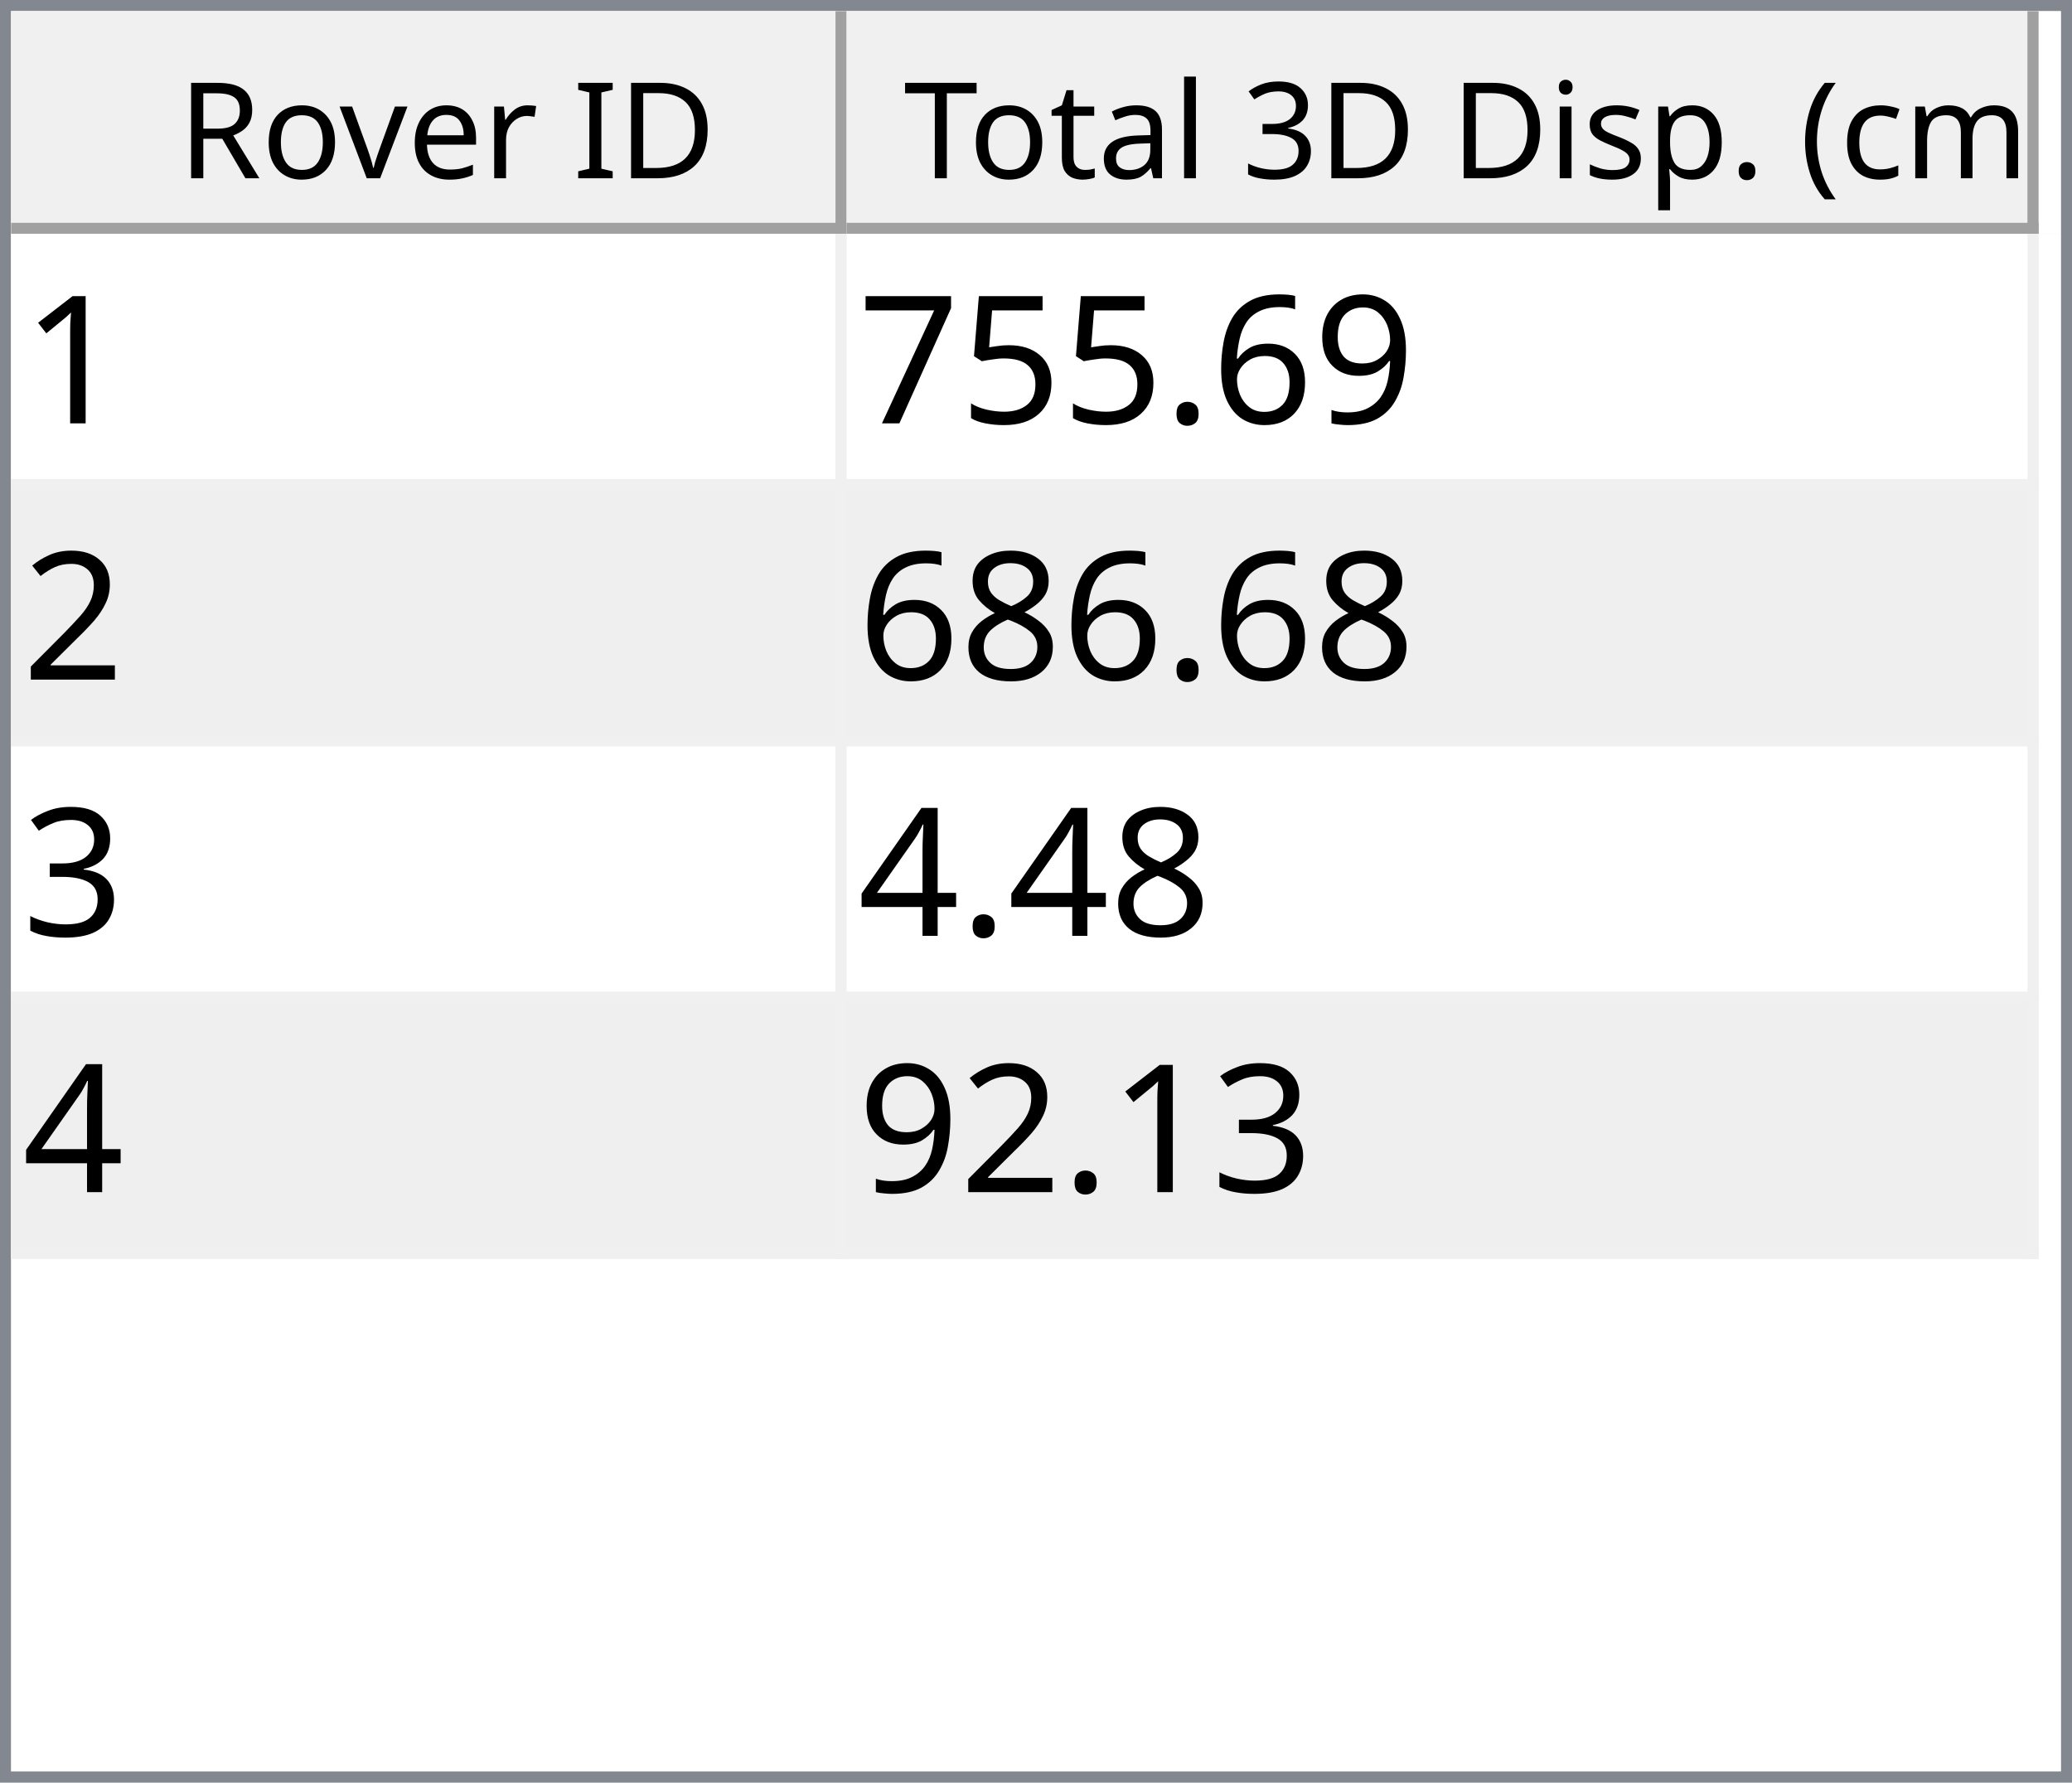
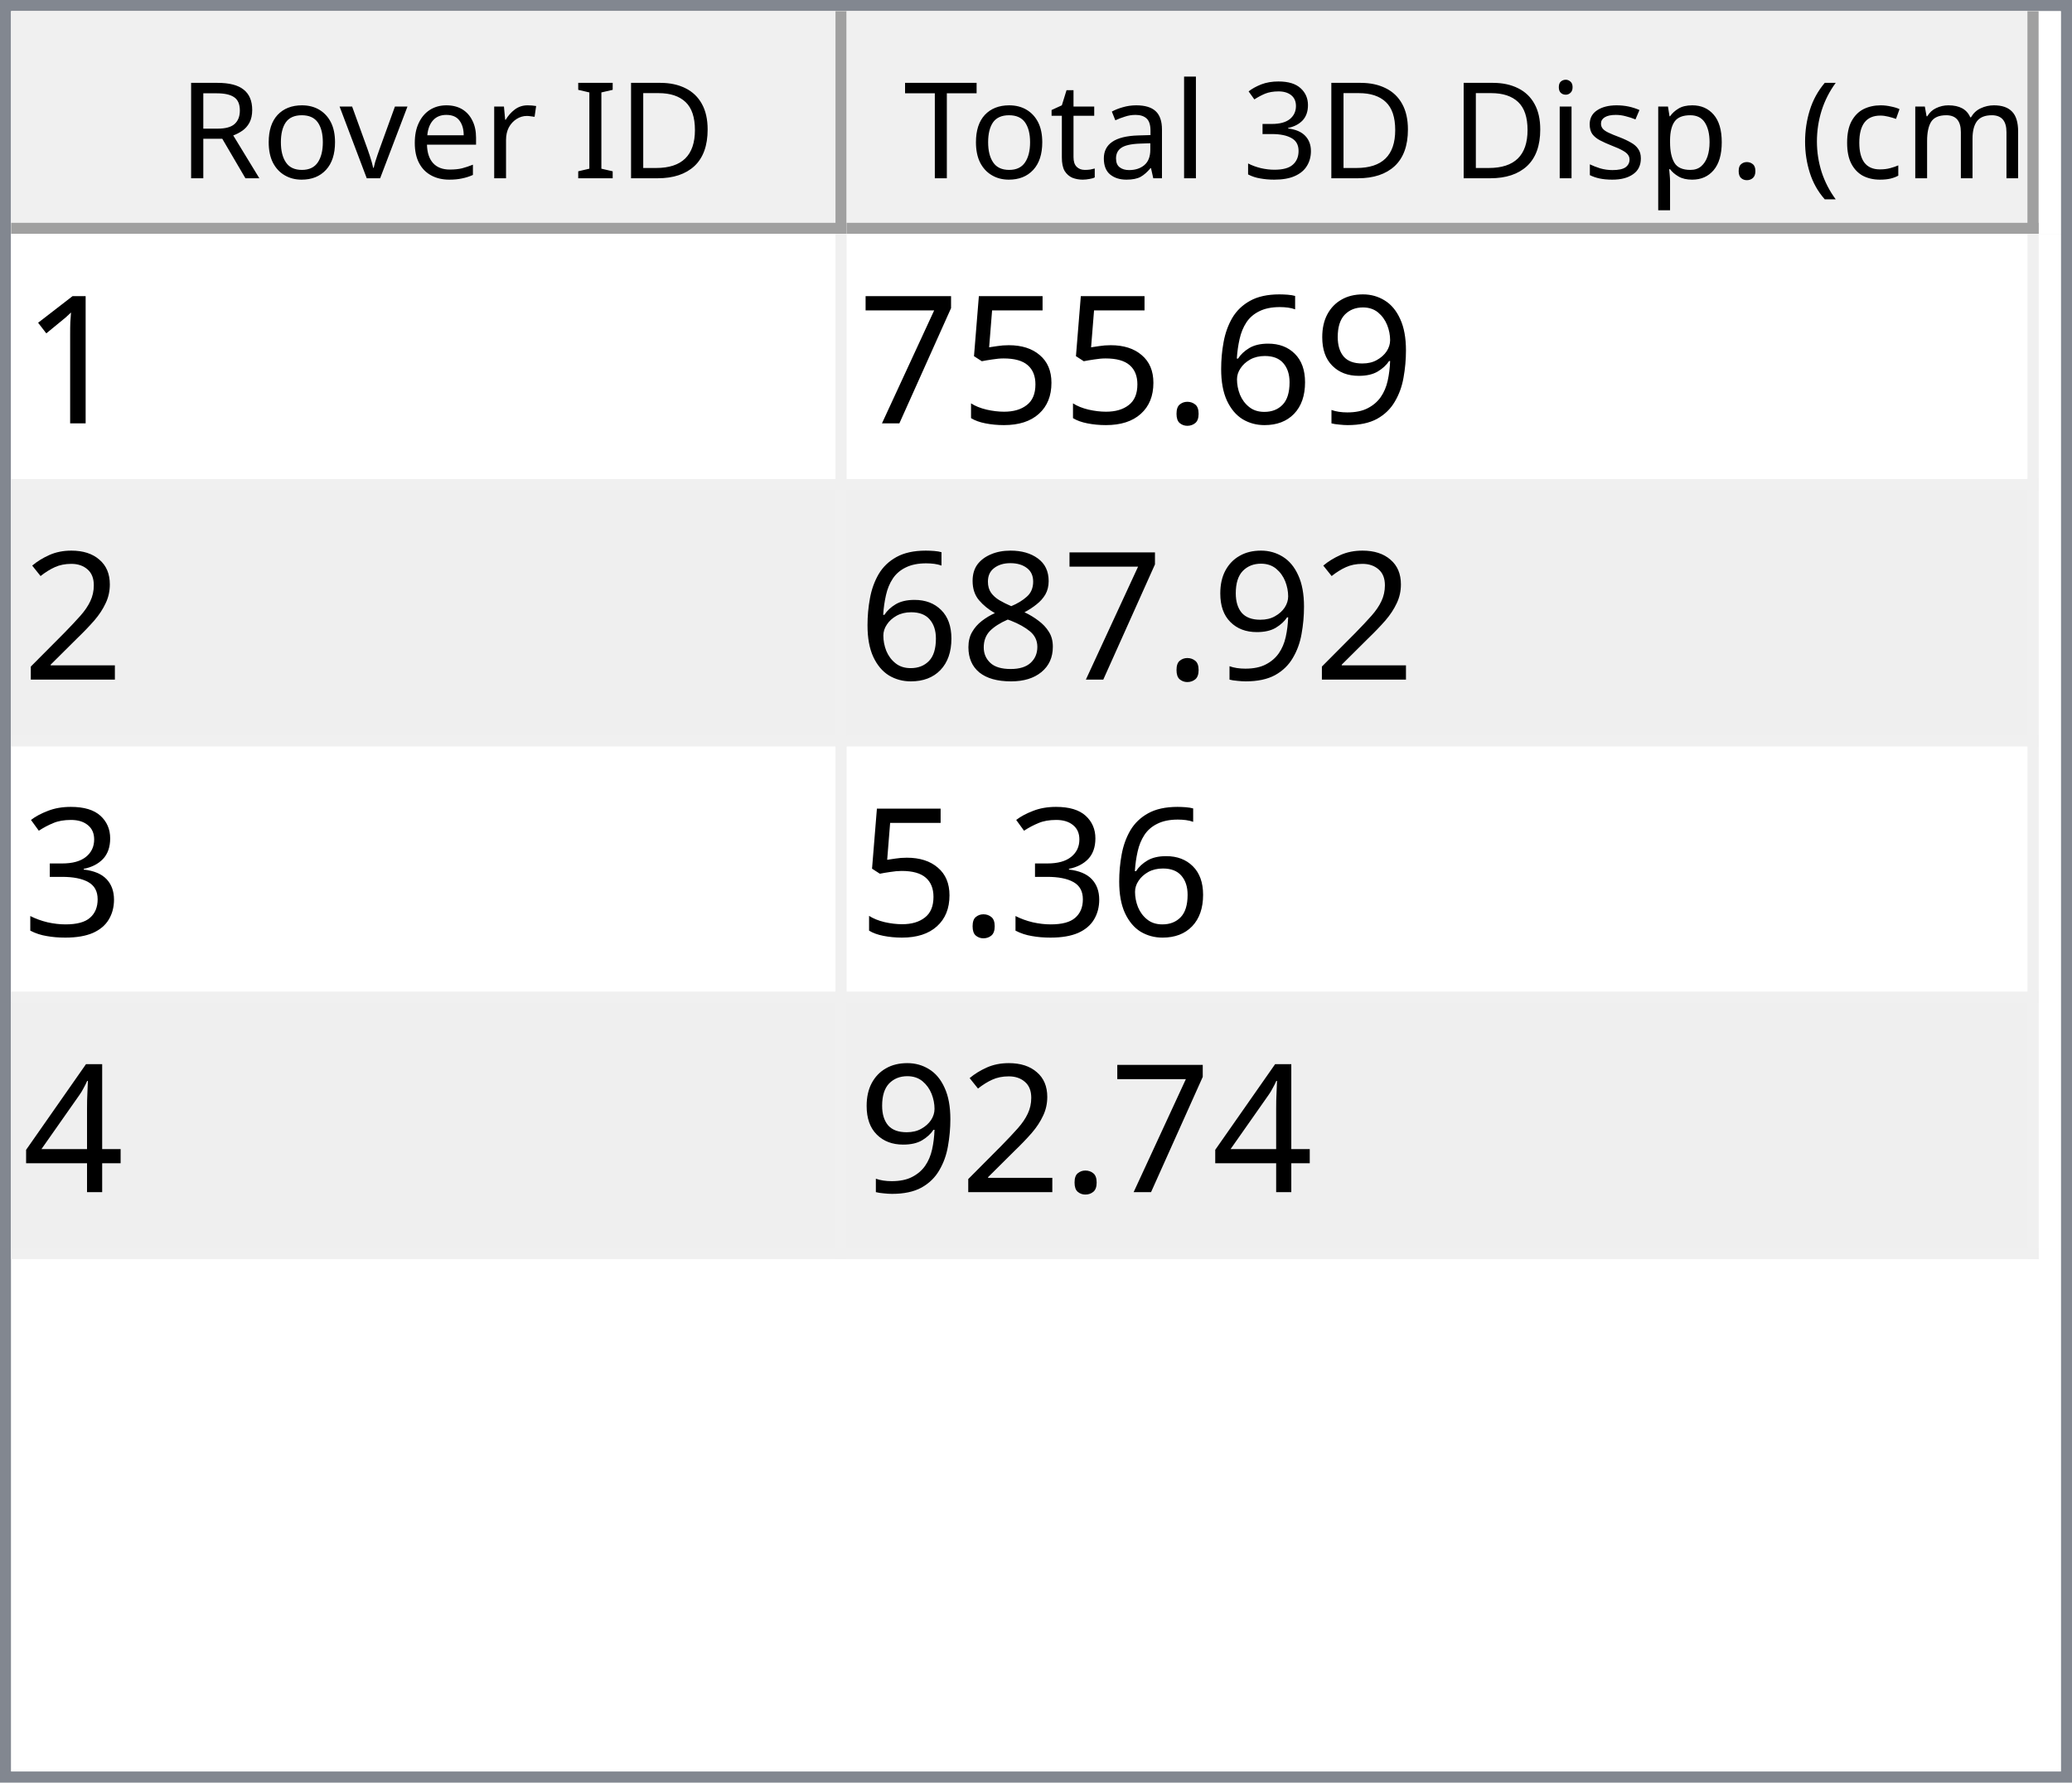
<svg xmlns="http://www.w3.org/2000/svg" style="fill-opacity:1; color-rendering:auto; color-interpolation:auto; text-rendering:auto; stroke:black; stroke-linecap:square; stroke-miterlimit:10; shape-rendering:auto; stroke-opacity:1; fill:black; stroke-dasharray:none; font-weight:normal; stroke-width:1; font-family:'Dialog'; font-style:normal; stroke-linejoin:miter; font-size:12px; stroke-dashoffset:0; image-rendering:auto;" width="186" height="160">
  <defs id="genericDefs" />
  <g>
    <defs id="defs1">
      <clipPath clipPathUnits="userSpaceOnUse" id="clipPath1">
        <path d="M0 0 L186 0 L186 160 L0 160 L0 0 Z" />
      </clipPath>
      <clipPath clipPathUnits="userSpaceOnUse" id="clipPath2">
        <path d="M0 0 L0 160 L186 160 L186 0 Z" />
      </clipPath>
      <clipPath clipPathUnits="userSpaceOnUse" id="clipPath3">
        <path d="M0 0 L0 20 L184 20 L184 0 Z" />
      </clipPath>
      <clipPath clipPathUnits="userSpaceOnUse" id="clipPath4">
        <path d="M0 0 L0 20 L75 20 L75 0 Z" />
      </clipPath>
      <clipPath clipPathUnits="userSpaceOnUse" id="clipPath5">
        <path d="M1 1 L1 19 L74 19 L74 1 Z" />
      </clipPath>
      <clipPath clipPathUnits="userSpaceOnUse" id="clipPath6">
        <path d="M0 0 L0 18 L73 18 L73 0 Z" />
      </clipPath>
      <clipPath clipPathUnits="userSpaceOnUse" id="clipPath7">
        <path d="M-0.5 -0.5 L-0.5 19.5 L74.5 19.5 L74.5 -0.5 Z" />
      </clipPath>
      <clipPath clipPathUnits="userSpaceOnUse" id="clipPath8">
        <path d="M0 0 L0 20 L107 20 L107 0 Z" />
      </clipPath>
      <clipPath clipPathUnits="userSpaceOnUse" id="clipPath9">
        <path d="M1 1 L1 19 L106 19 L106 1 Z" />
      </clipPath>
      <clipPath clipPathUnits="userSpaceOnUse" id="clipPath10">
        <path d="M0 0 L0 18 L105 18 L105 0 Z" />
      </clipPath>
      <clipPath clipPathUnits="userSpaceOnUse" id="clipPath11">
        <path d="M-0.5 -0.5 L-0.5 19.5 L106.5 19.5 L106.5 -0.5 Z" />
      </clipPath>
      <clipPath clipPathUnits="userSpaceOnUse" id="clipPath12">
        <path d="M0 0 L0 138 L184 138 L184 0 Z" />
      </clipPath>
      <clipPath clipPathUnits="userSpaceOnUse" id="clipPath13">
        <path d="M0 0 L0 92 L182 92 L182 0 Z" />
      </clipPath>
      <clipPath clipPathUnits="userSpaceOnUse" id="clipPath14">
        <path d="M-0.5 -0.5 L-0.5 91.5 L181.5 91.5 L181.5 -0.5 Z" />
      </clipPath>
      <clipPath clipPathUnits="userSpaceOnUse" id="clipPath15">
        <path d="M0 0 L0 22 L74 22 L74 0 Z" />
      </clipPath>
      <clipPath clipPathUnits="userSpaceOnUse" id="clipPath16">
        <path d="M0 0 L0 22 L106 22 L106 0 Z" />
      </clipPath>
      <font horiz-adv-x="64.551" id="font1">
        <font-face ascent="107.91" descent="25.098" units-per-em="100" style="font-style:normal; font-family:Segoe UI; font-weight:normal;" />
        <missing-glyph horiz-adv-x="64.551" d="M8.109 0 L8.109 68.266 L56.453 68.266 L56.453 0 L8.109 0 ZM15.328 7.234 L49.219 7.234 L49.219 61.031 L15.328 61.031 L15.328 7.234 Z" />
        <glyph unicode="D" horiz-adv-x="70.117" d="M9.188 0 L9.188 70.016 L28.516 70.016 Q65.531 70.016 65.531 35.891 Q65.531 19.672 55.25 9.836 Q44.969 0 27.734 0 L9.188 0 ZM17.391 62.594 L17.391 7.422 L27.828 7.422 Q41.609 7.422 49.273 14.797 Q56.938 22.172 56.938 35.688 Q56.938 62.594 28.328 62.594 L17.391 62.594 Z" />
        <glyph unicode="I" horiz-adv-x="26.611" d="M17.391 0 L9.188 0 L9.188 70.016 L17.391 70.016 L17.391 0 Z" />
        <glyph unicode=" " horiz-adv-x="27.393" d="" />
        <glyph unicode="r" horiz-adv-x="34.766" d="M34.188 41.891 Q32.078 43.5 28.125 43.5 Q23 43.5 19.555 38.672 Q16.109 33.844 16.109 25.484 L16.109 0 L8.109 0 L8.109 50 L16.109 50 L16.109 39.703 L16.312 39.703 Q18.016 44.969 21.531 47.922 Q25.047 50.875 29.391 50.875 Q32.516 50.875 34.188 50.203 L34.188 41.891 Z" />
        <glyph unicode="e" horiz-adv-x="52.295" d="M48.297 23 L12.984 23 Q13.188 14.656 17.484 10.109 Q21.781 5.562 29.297 5.562 Q37.75 5.562 44.828 11.141 L44.828 3.609 Q38.234 -1.172 27.391 -1.172 Q16.797 -1.172 10.742 5.641 Q4.688 12.453 4.688 24.812 Q4.688 36.469 11.305 43.82 Q17.922 51.172 27.734 51.172 Q37.547 51.172 42.922 44.828 Q48.297 38.484 48.297 27.203 L48.297 23 ZM40.094 29.781 Q40.047 36.719 36.75 40.578 Q33.453 44.438 27.594 44.438 Q21.922 44.438 17.969 40.383 Q14.016 36.328 13.094 29.781 L40.094 29.781 Z" />
        <glyph unicode="v" horiz-adv-x="47.9" d="M47.406 50 L27.484 0 L19.625 0 L0.688 50 L9.469 50 L22.172 13.672 Q23.578 9.672 23.922 6.688 L24.125 6.688 Q24.609 10.453 25.688 13.484 L38.969 50 L47.406 50 Z" />
        <glyph unicode="o" horiz-adv-x="58.594" d="M29 -1.172 Q17.922 -1.172 11.305 5.836 Q4.688 12.844 4.688 24.422 Q4.688 37.016 11.57 44.094 Q18.453 51.172 30.172 51.172 Q41.359 51.172 47.633 44.289 Q53.906 37.406 53.906 25.203 Q53.906 13.234 47.141 6.031 Q40.375 -1.172 29 -1.172 ZM29.594 44.438 Q21.875 44.438 17.383 39.188 Q12.891 33.938 12.891 24.703 Q12.891 15.828 17.43 10.695 Q21.969 5.562 29.594 5.562 Q37.359 5.562 41.531 10.594 Q45.703 15.625 45.703 24.906 Q45.703 34.281 41.531 39.359 Q37.359 44.438 29.594 44.438 Z" />
        <glyph unicode="R" horiz-adv-x="59.814" d="M59.375 0 L49.609 0 L37.891 19.625 Q36.281 22.359 34.766 24.289 Q33.25 26.219 31.664 27.438 Q30.078 28.656 28.25 29.219 Q26.422 29.781 24.125 29.781 L17.391 29.781 L17.391 0 L9.188 0 L9.188 70.016 L30.078 70.016 Q34.672 70.016 38.555 68.867 Q42.438 67.719 45.289 65.375 Q48.141 63.031 49.758 59.547 Q51.375 56.062 51.375 51.375 Q51.375 47.703 50.273 44.656 Q49.172 41.609 47.148 39.211 Q45.125 36.812 42.266 35.133 Q39.406 33.453 35.844 32.516 L35.844 32.328 Q37.594 31.547 38.891 30.547 Q40.188 29.547 41.359 28.18 Q42.531 26.812 43.68 25.078 Q44.828 23.344 46.234 21.047 L59.375 0 ZM17.391 62.594 L17.391 37.203 L28.516 37.203 Q31.594 37.203 34.203 38.133 Q36.812 39.062 38.719 40.797 Q40.625 42.531 41.703 45.047 Q42.781 47.562 42.781 50.688 Q42.781 56.297 39.141 59.445 Q35.5 62.594 28.609 62.594 L17.391 62.594 Z" />
        <glyph unicode=")" horiz-adv-x="30.176" d="M8.297 -15.922 L1.172 -15.922 Q16.406 2.344 16.406 26.812 Q16.406 51.469 1.078 70.016 L8.297 70.016 Q23.531 52.156 23.531 26.703 Q23.531 1.375 8.297 -15.922 Z" />
        <glyph unicode="m" horiz-adv-x="86.133" d="M79.109 0 L71.094 0 L71.094 28.719 Q71.094 37.016 68.531 40.727 Q65.969 44.438 59.906 44.438 Q54.781 44.438 51.195 39.75 Q47.609 35.062 47.609 28.516 L47.609 0 L39.594 0 L39.594 29.688 Q39.594 44.438 28.219 44.438 Q22.953 44.438 19.531 40.016 Q16.109 35.594 16.109 28.516 L16.109 0 L8.109 0 L8.109 50 L16.109 50 L16.109 42.094 L16.312 42.094 Q21.625 51.172 31.844 51.172 Q36.969 51.172 40.773 48.312 Q44.578 45.453 46 40.828 Q51.562 51.172 62.594 51.172 Q79.109 51.172 79.109 30.812 L79.109 0 Z" />
        <glyph unicode="c" horiz-adv-x="46.191" d="M42.188 2.297 Q36.422 -1.172 28.516 -1.172 Q17.828 -1.172 11.258 5.789 Q4.688 12.75 4.688 23.828 Q4.688 36.188 11.766 43.68 Q18.844 51.172 30.672 51.172 Q37.25 51.172 42.281 48.734 L42.281 40.531 Q36.719 44.438 30.375 44.438 Q22.703 44.438 17.797 38.945 Q12.891 33.453 12.891 24.516 Q12.891 15.719 17.508 10.641 Q22.125 5.562 29.891 5.562 Q36.422 5.562 42.188 9.906 L42.188 2.297 Z" />
        <glyph unicode="(" horiz-adv-x="30.176" d="M29.109 -15.922 L21.969 -15.922 Q6.844 1.375 6.844 26.703 Q6.844 52.156 21.969 70.016 L29.203 70.016 Q13.875 51.469 13.875 26.812 Q13.875 2.344 29.109 -15.922 Z" />
        <glyph unicode="." horiz-adv-x="21.68" d="M10.891 -1.078 Q8.641 -1.078 7.055 0.539 Q5.469 2.156 5.469 4.391 Q5.469 6.641 7.055 8.273 Q8.641 9.906 10.891 9.906 Q13.188 9.906 14.797 8.273 Q16.406 6.641 16.406 4.391 Q16.406 2.156 14.797 0.539 Q13.188 -1.078 10.891 -1.078 Z" />
        <glyph unicode="p" horiz-adv-x="58.789" d="M16.312 7.234 L16.109 7.234 L16.109 -23 L8.109 -23 L8.109 50 L16.109 50 L16.109 41.219 L16.312 41.219 Q22.219 51.172 33.594 51.172 Q43.266 51.172 48.688 44.461 Q54.109 37.75 54.109 26.469 Q54.109 13.922 48 6.375 Q41.891 -1.172 31.297 -1.172 Q21.578 -1.172 16.312 7.234 ZM16.109 27.391 L16.109 20.406 Q16.109 14.203 20.141 9.883 Q24.172 5.562 30.375 5.562 Q37.641 5.562 41.773 11.133 Q45.906 16.703 45.906 26.609 Q45.906 34.969 42.047 39.703 Q38.188 44.438 31.594 44.438 Q24.609 44.438 20.359 39.578 Q16.109 34.719 16.109 27.391 Z" />
        <glyph unicode="s" horiz-adv-x="42.432" d="M5.078 1.812 L5.078 10.406 Q11.625 5.562 19.484 5.562 Q30.031 5.562 30.031 12.594 Q30.031 14.594 29.125 15.992 Q28.219 17.391 26.68 18.461 Q25.141 19.531 23.07 20.383 Q21 21.234 18.609 22.172 Q15.281 23.484 12.766 24.828 Q10.25 26.172 8.57 27.859 Q6.891 29.547 6.031 31.695 Q5.172 33.844 5.172 36.719 Q5.172 40.234 6.789 42.945 Q8.406 45.656 11.086 47.484 Q13.766 49.312 17.211 50.242 Q20.656 51.172 24.312 51.172 Q30.812 51.172 35.938 48.922 L35.938 40.828 Q30.422 44.438 23.25 44.438 Q21 44.438 19.195 43.922 Q17.391 43.406 16.094 42.477 Q14.797 41.547 14.086 40.258 Q13.375 38.969 13.375 37.406 Q13.375 35.453 14.086 34.133 Q14.797 32.812 16.164 31.789 Q17.531 30.766 19.484 29.938 Q21.438 29.109 23.922 28.125 Q27.25 26.859 29.883 25.516 Q32.516 24.172 34.375 22.484 Q36.234 20.797 37.234 18.602 Q38.234 16.406 38.234 13.375 Q38.234 9.672 36.602 6.938 Q34.969 4.203 32.234 2.398 Q29.5 0.594 25.93 -0.289 Q22.359 -1.172 18.453 -1.172 Q10.75 -1.172 5.078 1.812 Z" />
        <glyph unicode="i" horiz-adv-x="24.219" d="M12.203 62.703 Q10.062 62.703 8.547 64.164 Q7.031 65.625 7.031 67.875 Q7.031 70.125 8.547 71.609 Q10.062 73.094 12.203 73.094 Q14.406 73.094 15.945 71.609 Q17.484 70.125 17.484 67.875 Q17.484 65.719 15.945 64.211 Q14.406 62.703 12.203 62.703 ZM16.109 0 L8.109 0 L8.109 50 L16.109 50 L16.109 0 Z" />
        <glyph unicode="3" horiz-adv-x="53.906" d="M46.531 19.828 Q46.531 15.094 44.75 11.211 Q42.969 7.328 39.719 4.57 Q36.469 1.812 31.93 0.297 Q27.391 -1.219 21.922 -1.219 Q11.922 -1.219 6 2.594 L6 11.188 Q13.094 5.609 22.219 5.609 Q25.875 5.609 28.828 6.539 Q31.781 7.469 33.906 9.227 Q36.031 10.984 37.18 13.477 Q38.328 15.969 38.328 19.094 Q38.328 32.812 18.797 32.812 L12.984 32.812 L12.984 39.594 L18.5 39.594 Q35.797 39.594 35.797 52.484 Q35.797 64.406 22.609 64.406 Q15.188 64.406 8.688 59.422 L8.688 67.188 Q15.375 71.188 24.609 71.188 Q29 71.188 32.57 69.969 Q36.141 68.75 38.68 66.555 Q41.219 64.359 42.609 61.281 Q44 58.203 44 54.5 Q44 40.672 30.031 36.719 L30.031 36.531 Q33.594 36.141 36.625 34.797 Q39.656 33.453 41.852 31.305 Q44.047 29.156 45.289 26.25 Q46.531 23.344 46.531 19.828 Z" />
        <glyph unicode="l" horiz-adv-x="24.219" d="M16.109 0 L8.109 0 L8.109 74.031 L16.109 74.031 L16.109 0 Z" />
        <glyph unicode="a" horiz-adv-x="50.879" d="M43.891 0 L35.891 0 L35.891 7.812 L35.688 7.812 Q30.469 -1.172 20.312 -1.172 Q12.844 -1.172 8.617 2.781 Q4.391 6.734 4.391 13.281 Q4.391 27.297 20.906 29.594 L35.891 31.688 Q35.891 44.438 25.594 44.438 Q16.547 44.438 9.281 38.281 L9.281 46.484 Q16.656 51.172 26.266 51.172 Q43.891 51.172 43.891 32.516 L43.891 0 ZM35.891 25.297 L23.828 23.641 Q18.266 22.859 15.43 20.875 Q12.594 18.891 12.594 13.875 Q12.594 10.203 15.211 7.883 Q17.828 5.562 22.172 5.562 Q28.125 5.562 32.008 9.742 Q35.891 13.922 35.891 20.312 L35.891 25.297 Z" />
        <glyph unicode="t" horiz-adv-x="33.887" d="M31.297 0.484 Q28.469 -1.078 23.828 -1.078 Q10.688 -1.078 10.688 13.578 L10.688 43.172 L2.094 43.172 L2.094 50 L10.688 50 L10.688 62.203 L18.703 64.797 L18.703 50 L31.297 50 L31.297 43.172 L18.703 43.172 L18.703 14.984 Q18.703 9.969 20.414 7.82 Q22.125 5.672 26.078 5.672 Q29.109 5.672 31.297 7.328 L31.297 0.484 Z" />
        <glyph unicode="T" horiz-adv-x="52.393" d="M50.594 62.594 L30.375 62.594 L30.375 0 L22.172 0 L22.172 62.594 L2 62.594 L2 70.016 L50.594 70.016 L50.594 62.594 Z" />
      </font>
      <font horiz-adv-x="75.0" id="font2">
        <font-face ascent="100.537" descent="21.973" units-per-em="100" style="font-style:normal; font-family:sans-serif; font-weight:normal;" />
        <missing-glyph horiz-adv-x="75.0" d="M12.5 0 L12.5 62.5 L62.5 62.5 L62.5 0 L12.5 0 ZM14.062 1.562 L60.938 1.562 L60.938 60.938 L14.062 60.938 L14.062 1.562 Z" />
        <glyph unicode="1" horiz-adv-x="55.615" d="M37.25 0 L28.469 0 L28.469 56 Q25.297 52.984 20.141 49.953 Q14.984 46.922 10.891 45.406 L10.891 53.906 Q18.266 57.375 23.781 62.305 Q29.297 67.234 31.594 71.875 L37.25 71.875 L37.25 0 Z" />
        <glyph unicode="9" horiz-adv-x="55.615" d="M5.469 16.547 L13.922 17.328 Q14.984 11.375 18.016 8.688 Q21.047 6 25.781 6 Q29.828 6 32.883 7.859 Q35.938 9.719 37.891 12.82 Q39.844 15.922 41.164 21.195 Q42.484 26.469 42.484 31.938 Q42.484 32.516 42.438 33.688 Q39.797 29.5 35.234 26.883 Q30.672 24.266 25.344 24.266 Q16.453 24.266 10.305 30.711 Q4.156 37.156 4.156 47.703 Q4.156 58.594 10.578 65.234 Q17 71.875 26.656 71.875 Q33.641 71.875 39.43 68.117 Q45.219 64.359 48.219 57.398 Q51.219 50.438 51.219 37.25 Q51.219 23.531 48.242 15.406 Q45.266 7.281 39.383 3.031 Q33.5 -1.219 25.594 -1.219 Q17.188 -1.219 11.867 3.445 Q6.547 8.109 5.469 16.547 ZM41.453 48.141 Q41.453 55.719 37.43 60.156 Q33.406 64.594 27.734 64.594 Q21.875 64.594 17.531 59.812 Q13.188 55.031 13.188 47.406 Q13.188 40.578 17.312 36.305 Q21.438 32.031 27.484 32.031 Q33.594 32.031 37.523 36.305 Q41.453 40.578 41.453 48.141 Z" />
        <glyph unicode="6" horiz-adv-x="55.615" d="M49.75 54.047 L41.016 53.375 Q39.844 58.547 37.703 60.891 Q34.125 64.656 28.906 64.656 Q24.703 64.656 21.531 62.312 Q17.391 59.281 14.992 53.469 Q12.594 47.656 12.5 36.922 Q15.672 41.75 20.266 44.094 Q24.859 46.438 29.891 46.438 Q38.672 46.438 44.852 39.969 Q51.031 33.5 51.031 23.25 Q51.031 16.5 48.125 10.719 Q45.219 4.938 40.141 1.859 Q35.062 -1.219 28.609 -1.219 Q17.625 -1.219 10.695 6.859 Q3.766 14.938 3.766 33.5 Q3.766 54.25 11.422 63.672 Q18.109 71.875 29.438 71.875 Q37.891 71.875 43.289 67.141 Q48.688 62.406 49.75 54.047 ZM13.875 23.188 Q13.875 18.656 15.797 14.508 Q17.719 10.359 21.188 8.18 Q24.656 6 28.469 6 Q34.031 6 38.039 10.492 Q42.047 14.984 42.047 22.703 Q42.047 30.125 38.086 34.398 Q34.125 38.672 28.125 38.672 Q22.172 38.672 18.023 34.398 Q13.875 30.125 13.875 23.188 Z" />
        <glyph unicode="." horiz-adv-x="27.783" d="M9.078 0 L9.078 10.016 L19.094 10.016 L19.094 0 L9.078 0 Z" />
        <glyph unicode="5" horiz-adv-x="55.615" d="M4.156 18.75 L13.375 19.531 Q14.406 12.797 18.141 9.398 Q21.875 6 27.156 6 Q33.5 6 37.891 10.789 Q42.281 15.578 42.281 23.484 Q42.281 31 38.062 35.352 Q33.844 39.703 27 39.703 Q22.75 39.703 19.336 37.773 Q15.922 35.844 13.969 32.766 L5.719 33.844 L12.641 70.609 L48.25 70.609 L48.25 62.203 L19.672 62.203 L15.828 42.969 Q22.266 47.469 29.344 47.469 Q38.719 47.469 45.164 40.969 Q51.609 34.469 51.609 24.266 Q51.609 14.547 45.953 7.469 Q39.062 -1.219 27.156 -1.219 Q17.391 -1.219 11.211 4.25 Q5.031 9.719 4.156 18.75 Z" />
        <glyph unicode="7" horiz-adv-x="55.615" d="M4.734 62.203 L4.734 70.656 L51.078 70.656 L51.078 63.812 Q44.234 56.547 37.523 44.484 Q30.812 32.422 27.156 19.672 Q24.516 10.688 23.781 0 L14.75 0 Q14.891 8.453 18.062 20.414 Q21.234 32.375 27.172 43.484 Q33.109 54.594 39.797 62.203 L4.734 62.203 Z" />
        <glyph unicode="2" horiz-adv-x="55.615" d="M50.344 8.453 L50.344 0 L3.031 0 Q2.938 3.172 4.047 6.109 Q5.859 10.938 9.836 15.625 Q13.812 20.312 21.344 26.469 Q33.016 36.031 37.117 41.625 Q41.219 47.219 41.219 52.203 Q41.219 57.422 37.477 61.008 Q33.734 64.594 27.734 64.594 Q21.391 64.594 17.578 60.789 Q13.766 56.984 13.719 50.25 L4.688 51.172 Q5.609 61.281 11.664 66.578 Q17.719 71.875 27.938 71.875 Q38.234 71.875 44.242 66.164 Q50.25 60.453 50.25 52 Q50.25 47.703 48.492 43.555 Q46.734 39.406 42.656 34.812 Q38.578 30.219 29.109 22.219 Q21.188 15.578 18.945 13.211 Q16.703 10.844 15.234 8.453 L50.344 8.453 Z" />
        <glyph unicode="8" horiz-adv-x="55.615" d="M17.672 38.812 Q12.203 40.828 9.57 44.539 Q6.938 48.25 6.938 53.422 Q6.938 61.234 12.555 66.555 Q18.172 71.875 27.484 71.875 Q36.859 71.875 42.578 66.43 Q48.297 60.984 48.297 53.172 Q48.297 48.188 45.68 44.508 Q43.062 40.828 37.75 38.812 Q44.344 36.672 47.781 31.883 Q51.219 27.094 51.219 20.453 Q51.219 11.281 44.727 5.031 Q38.234 -1.219 27.641 -1.219 Q17.047 -1.219 10.547 5.055 Q4.047 11.328 4.047 20.703 Q4.047 27.688 7.594 32.398 Q11.141 37.109 17.672 38.812 ZM15.922 53.719 Q15.922 48.641 19.195 45.414 Q22.469 42.188 27.688 42.188 Q32.766 42.188 36.016 45.383 Q39.266 48.578 39.266 53.219 Q39.266 58.062 35.914 61.359 Q32.562 64.656 27.594 64.656 Q22.562 64.656 19.242 61.43 Q15.922 58.203 15.922 53.719 ZM13.094 20.656 Q13.094 16.891 14.875 13.375 Q16.656 9.859 20.172 7.93 Q23.688 6 27.734 6 Q34.031 6 38.133 10.055 Q42.234 14.109 42.234 20.359 Q42.234 26.703 38.016 30.859 Q33.797 35.016 27.438 35.016 Q21.234 35.016 17.164 30.914 Q13.094 26.812 13.094 20.656 Z" />
        <glyph unicode="3" horiz-adv-x="55.615" d="M4.203 18.891 L12.984 20.062 Q14.5 12.594 18.141 9.297 Q21.781 6 27 6 Q33.203 6 37.477 10.297 Q41.75 14.594 41.75 20.953 Q41.75 27 37.797 30.93 Q33.844 34.859 27.734 34.859 Q25.25 34.859 21.531 33.891 L22.516 41.609 Q23.391 41.5 23.922 41.5 Q29.547 41.5 34.039 44.43 Q38.531 47.359 38.531 53.469 Q38.531 58.297 35.258 61.477 Q31.984 64.656 26.812 64.656 Q21.688 64.656 18.266 61.43 Q14.844 58.203 13.875 51.766 L5.078 53.328 Q6.688 62.156 12.398 67.016 Q18.109 71.875 26.609 71.875 Q32.469 71.875 37.398 69.359 Q42.328 66.844 44.945 62.5 Q47.562 58.156 47.562 53.266 Q47.562 48.641 45.07 44.828 Q42.578 41.016 37.703 38.766 Q44.047 37.312 47.562 32.695 Q51.078 28.078 51.078 21.141 Q51.078 11.766 44.242 5.25 Q37.406 -1.266 26.953 -1.266 Q17.531 -1.266 11.305 4.352 Q5.078 9.969 4.203 18.891 Z" />
        <glyph unicode="4" horiz-adv-x="55.615" d="M32.328 0 L32.328 17.141 L1.266 17.141 L1.266 25.203 L33.938 71.578 L41.109 71.578 L41.109 25.203 L50.781 25.203 L50.781 17.141 L41.109 17.141 L41.109 0 L32.328 0 ZM32.328 25.203 L32.328 57.469 L9.906 25.203 L32.328 25.203 Z" />
      </font>
    </defs>
    <g style="fill:white; stroke:white;">
      <rect x="0" y="0" width="186" style="clip-path:url(#clipPath1); stroke:none;" height="160" />
    </g>
    <g style="fill:white; text-rendering:optimizeSpeed; color-rendering:optimizeSpeed; image-rendering:optimizeSpeed; shape-rendering:crispEdges; stroke:white; color-interpolation:sRGB;">
      <rect x="0" width="186" height="160" y="0" style="stroke:none;" />
      <path style="stroke:none;" d="M0 160 L186 160 L186 0 L0 0 Z" />
    </g>
    <g style="fill:rgb(240,240,240); font-family:'Segoe UI'; stroke:rgb(240,240,240);">
      <rect x="0" y="0" width="186" style="clip-path:url(#clipPath2); stroke:none;" height="160" />
    </g>
    <g style="fill:rgb(130,135,144); font-family:'Segoe UI'; stroke:rgb(130,135,144);">
      <path d="M0 0 L186 0 L186 160 L0 160 L0 0 ZM1 1 L185 1 L185 159 L1 159 L1 1 Z" style="fill-rule:evenodd; clip-path:url(#clipPath2); stroke:none;" />
    </g>
    <g style="fill:white; font-family:'Segoe UI'; stroke:white;" transform="translate(1,1)">
      <rect x="0" y="0" width="184" style="clip-path:url(#clipPath3); stroke:none;" height="20" />
    </g>
    <g style="fill:rgb(240,240,240); font-family:'Segoe UI'; stroke:rgb(240,240,240);" transform="translate(1,1)">
      <rect x="0" y="0" width="75" style="clip-path:url(#clipPath4); stroke:none;" height="20" />
    </g>
    <g style="font-family:'Segoe UI';" transform="translate(2,2)">
      <text x="14" xml:space="preserve" y="14" style="clip-path:url(#clipPath6); stroke:none;">Rover ID</text>
    </g>
    <g style="fill:rgb(160,160,160); font-family:'Segoe UI'; stroke:rgb(160,160,160); stroke-linejoin:bevel;" transform="translate(1.5,1.5)">
      <line x1="74" x2="74" y1="0" style="fill:none; clip-path:url(#clipPath7);" y2="19" />
    </g>
    <g style="fill:rgb(160,160,160); font-family:'Segoe UI'; stroke:rgb(160,160,160); stroke-linejoin:bevel;" transform="matrix(1,0,0,1,1,1) translate(0.5,0.5)">
      <line x1="0" x2="74" y1="19" style="fill:none; clip-path:url(#clipPath7);" y2="19" />
    </g>
    <g style="fill:rgb(240,240,240); font-family:'Segoe UI'; stroke:rgb(240,240,240);" transform="translate(76,1)">
      <rect x="0" y="0" width="107" style="clip-path:url(#clipPath8); stroke:none;" height="20" />
    </g>
    <g style="font-family:'Segoe UI';" transform="translate(77,2)">
      <text x="1" xml:space="preserve" y="14" style="clip-path:url(#clipPath10); stroke:none;"> Total 3D Disp. (cm)</text>
    </g>
    <g style="fill:rgb(160,160,160); font-family:'Segoe UI'; stroke:rgb(160,160,160); stroke-linejoin:bevel;" transform="translate(76.5,1.5)">
      <line x1="106" x2="106" y1="0" style="fill:none; clip-path:url(#clipPath11);" y2="19" />
    </g>
    <g style="fill:rgb(160,160,160); font-family:'Segoe UI'; stroke:rgb(160,160,160); stroke-linejoin:bevel;" transform="matrix(1,0,0,1,76,1) translate(0.5,0.5)">
      <line x1="0" x2="106" y1="19" style="fill:none; clip-path:url(#clipPath11);" y2="19" />
    </g>
    <g style="fill:white; font-family:'Segoe UI'; stroke:white;" transform="translate(1,21)">
      <rect x="0" y="0" width="184" style="clip-path:url(#clipPath12); stroke:none;" height="138" />
    </g>
    <g style="fill:rgb(240,240,240); font-size:16px; font-family:sans-serif; stroke:rgb(240,240,240);" transform="translate(1,21)">
      <rect x="0" y="0" width="182" style="clip-path:url(#clipPath13); stroke:none;" height="92" />
      <line transform="translate(0.5,0.5)" x1="0" x2="181" y1="22" style="clip-path:url(#clipPath14); fill:none; stroke-linejoin:bevel;" y2="22" />
    </g>
    <g transform="matrix(1,0,0,1,1,21) translate(0.5,0.5)" style="fill:rgb(240,240,240); font-size:16px; font-family:sans-serif; stroke:rgb(240,240,240); stroke-linejoin:bevel;">
      <line x1="0" x2="181" y1="45" style="fill:none; clip-path:url(#clipPath14);" y2="45" />
    </g>
    <g transform="matrix(1,0,0,1,1,21) translate(0.5,0.5)" style="fill:rgb(240,240,240); font-size:16px; font-family:sans-serif; stroke:rgb(240,240,240); stroke-linejoin:bevel;">
      <line x1="0" x2="181" y1="68" style="fill:none; clip-path:url(#clipPath14);" y2="68" />
    </g>
    <g transform="matrix(1,0,0,1,1,21) translate(0.5,0.5)" style="fill:rgb(240,240,240); font-size:16px; font-family:sans-serif; stroke:rgb(240,240,240); stroke-linejoin:bevel;">
      <line x1="0" x2="181" y1="91" style="fill:none; clip-path:url(#clipPath14);" y2="91" />
    </g>
    <g transform="matrix(1,0,0,1,1,21) translate(0.5,0.5)" style="fill:rgb(240,240,240); font-size:16px; font-family:sans-serif; stroke:rgb(240,240,240); stroke-linejoin:bevel;">
      <line x1="74" x2="74" y1="0" style="fill:none; clip-path:url(#clipPath14);" y2="91" />
    </g>
    <g transform="matrix(1,0,0,1,1,21) translate(0.5,0.5)" style="fill:rgb(240,240,240); font-size:16px; font-family:sans-serif; stroke:rgb(240,240,240); stroke-linejoin:bevel;">
      <line x1="181" x2="181" y1="0" style="fill:none; clip-path:url(#clipPath14);" y2="91" />
    </g>
    <g style="fill:white; font-size:16px; font-family:sans-serif; stroke:white;" transform="matrix(1,0,0,1,1,21)">
      <rect x="0" y="0" width="74" style="clip-path:url(#clipPath15); stroke:none;" height="22" />
      <text x="1" y="17" style="fill:black; clip-path:url(#clipPath15); stroke:none;" xml:space="preserve">1</text>
    </g>
    <g style="fill:white; font-size:16px; font-family:sans-serif; stroke:white;" transform="matrix(1,0,0,1,1,21) translate(75,0)">
      <rect x="0" y="0" width="106" style="clip-path:url(#clipPath16); stroke:none;" height="22" />
      <text x="1" y="17" style="fill:black; clip-path:url(#clipPath16); stroke:none;" xml:space="preserve">755.69</text>
    </g>
    <g style="fill:rgb(239,239,239); font-size:16px; font-family:sans-serif; stroke:rgb(239,239,239);" transform="matrix(1,0,0,1,1,21) translate(0,23)">
      <rect x="0" y="0" width="74" style="clip-path:url(#clipPath15); stroke:none;" height="22" />
      <text x="1" y="17" style="fill:black; clip-path:url(#clipPath15); stroke:none;" xml:space="preserve">2</text>
    </g>
    <g style="fill:rgb(239,239,239); font-size:16px; font-family:sans-serif; stroke:rgb(239,239,239);" transform="matrix(1,0,0,1,1,21) translate(75,23)">
      <rect x="0" y="0" width="106" style="clip-path:url(#clipPath16); stroke:none;" height="22" />
-       <text x="1" y="17" style="fill:black; clip-path:url(#clipPath16); stroke:none;" xml:space="preserve">686.68</text>
+       <text x="1" y="17" style="fill:black; clip-path:url(#clipPath16); stroke:none;" xml:space="preserve">687.92</text>
    </g>
    <g style="fill:white; font-size:16px; font-family:sans-serif; stroke:white;" transform="matrix(1,0,0,1,1,21) translate(0,46)">
      <rect x="0" y="0" width="74" style="clip-path:url(#clipPath15); stroke:none;" height="22" />
      <text x="1" y="17" style="fill:black; clip-path:url(#clipPath15); stroke:none;" xml:space="preserve">3</text>
    </g>
    <g style="fill:white; font-size:16px; font-family:sans-serif; stroke:white;" transform="matrix(1,0,0,1,1,21) translate(75,46)">
      <rect x="0" y="0" width="106" style="clip-path:url(#clipPath16); stroke:none;" height="22" />
-       <text x="1" y="17" style="fill:black; clip-path:url(#clipPath16); stroke:none;" xml:space="preserve">4.48</text>
+       <text x="1" y="17" style="fill:black; clip-path:url(#clipPath16); stroke:none;" xml:space="preserve">5.36</text>
    </g>
    <g style="fill:rgb(239,239,239); font-size:16px; font-family:sans-serif; stroke:rgb(239,239,239);" transform="matrix(1,0,0,1,1,21) translate(0,69)">
      <rect x="0" y="0" width="74" style="clip-path:url(#clipPath15); stroke:none;" height="22" />
      <text x="1" y="17" style="fill:black; clip-path:url(#clipPath15); stroke:none;" xml:space="preserve">4</text>
    </g>
    <g style="fill:rgb(239,239,239); font-size:16px; font-family:sans-serif; stroke:rgb(239,239,239);" transform="matrix(1,0,0,1,1,21) translate(75,69)">
      <rect x="0" y="0" width="106" style="clip-path:url(#clipPath16); stroke:none;" height="22" />
-       <text x="1" y="17" style="fill:black; clip-path:url(#clipPath16); stroke:none;" xml:space="preserve">92.13</text>
+       <text x="1" y="17" style="fill:black; clip-path:url(#clipPath16); stroke:none;" xml:space="preserve">92.74</text>
    </g>
  </g>
</svg>
